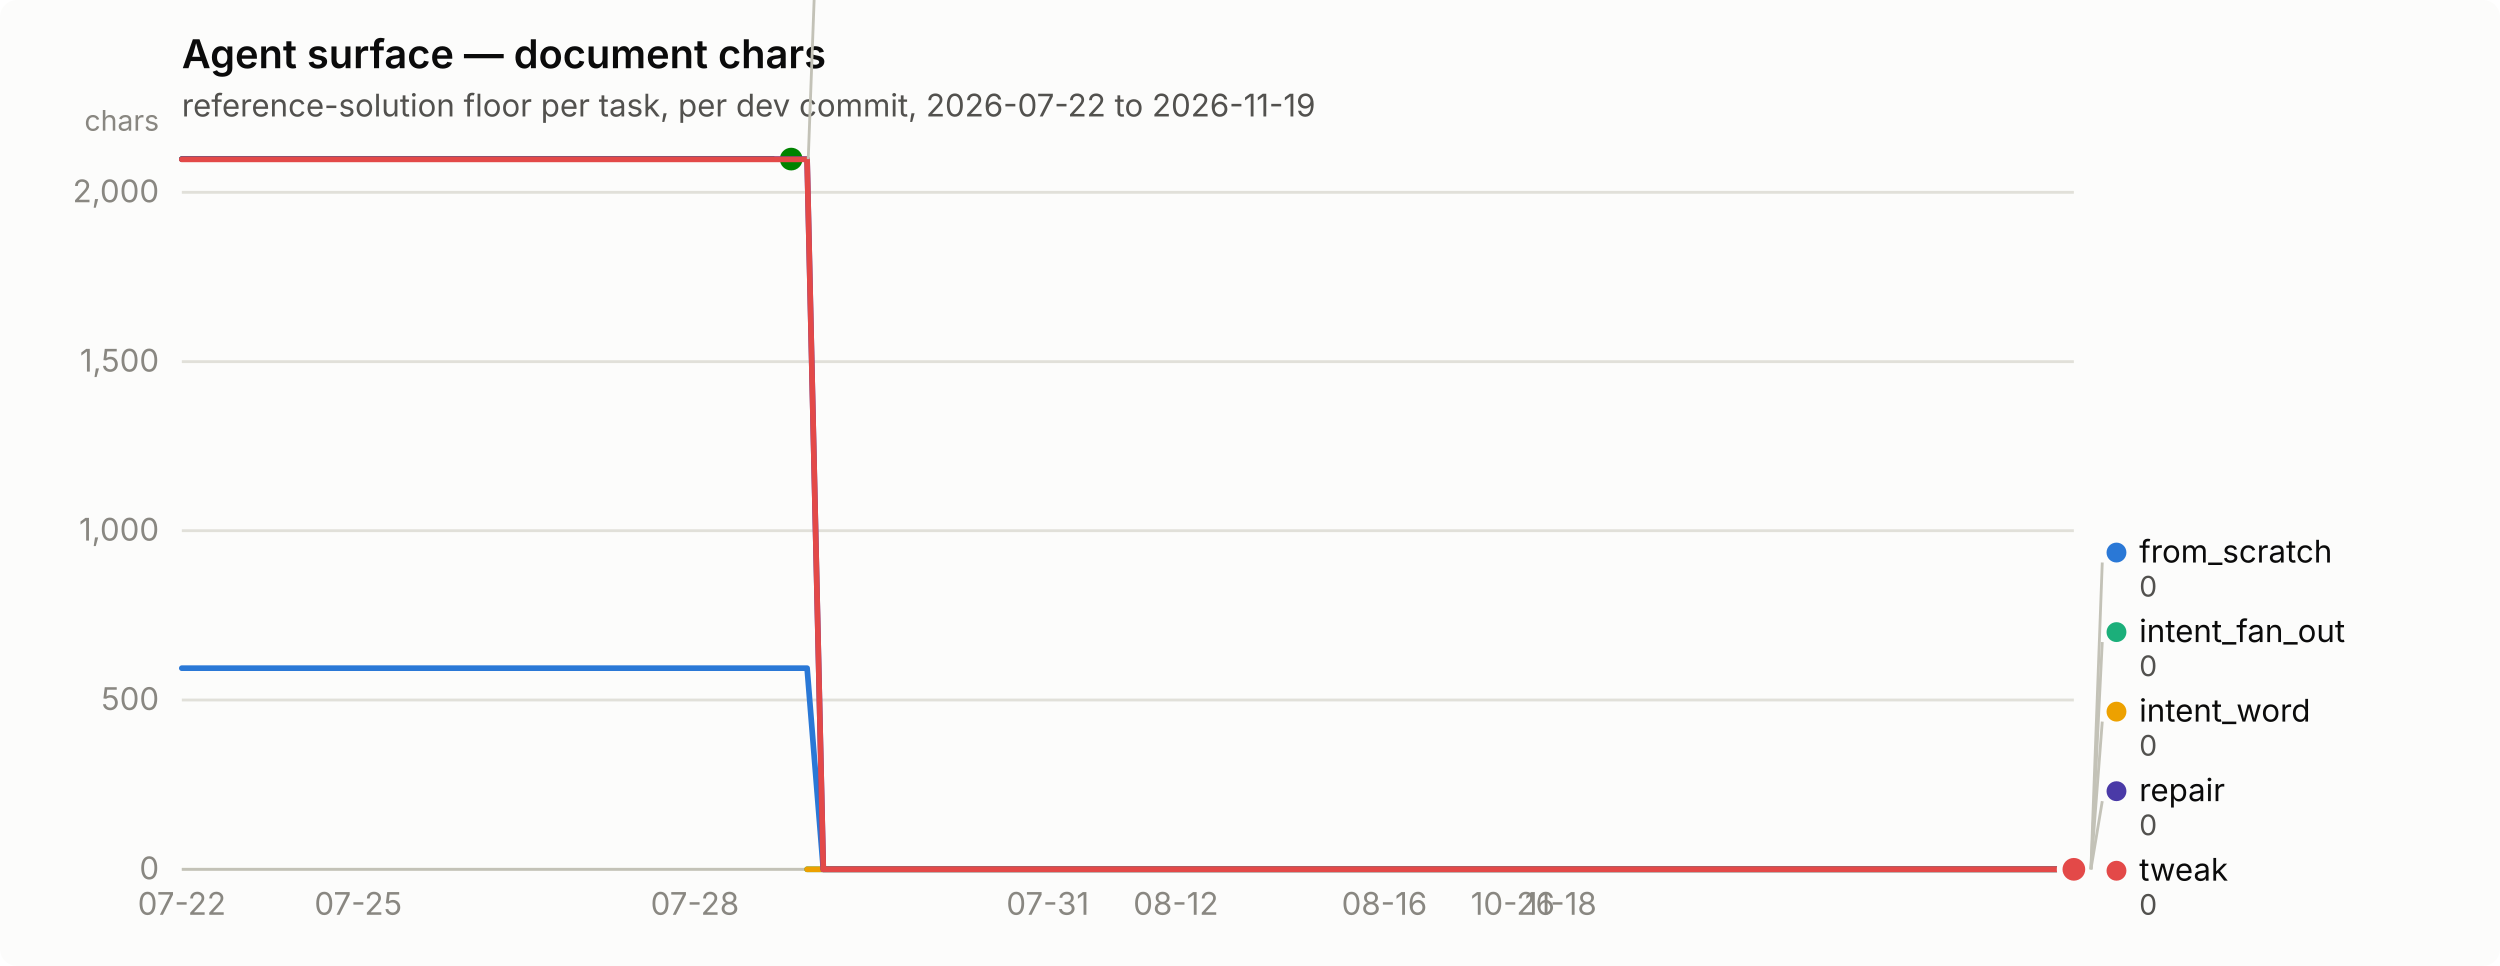
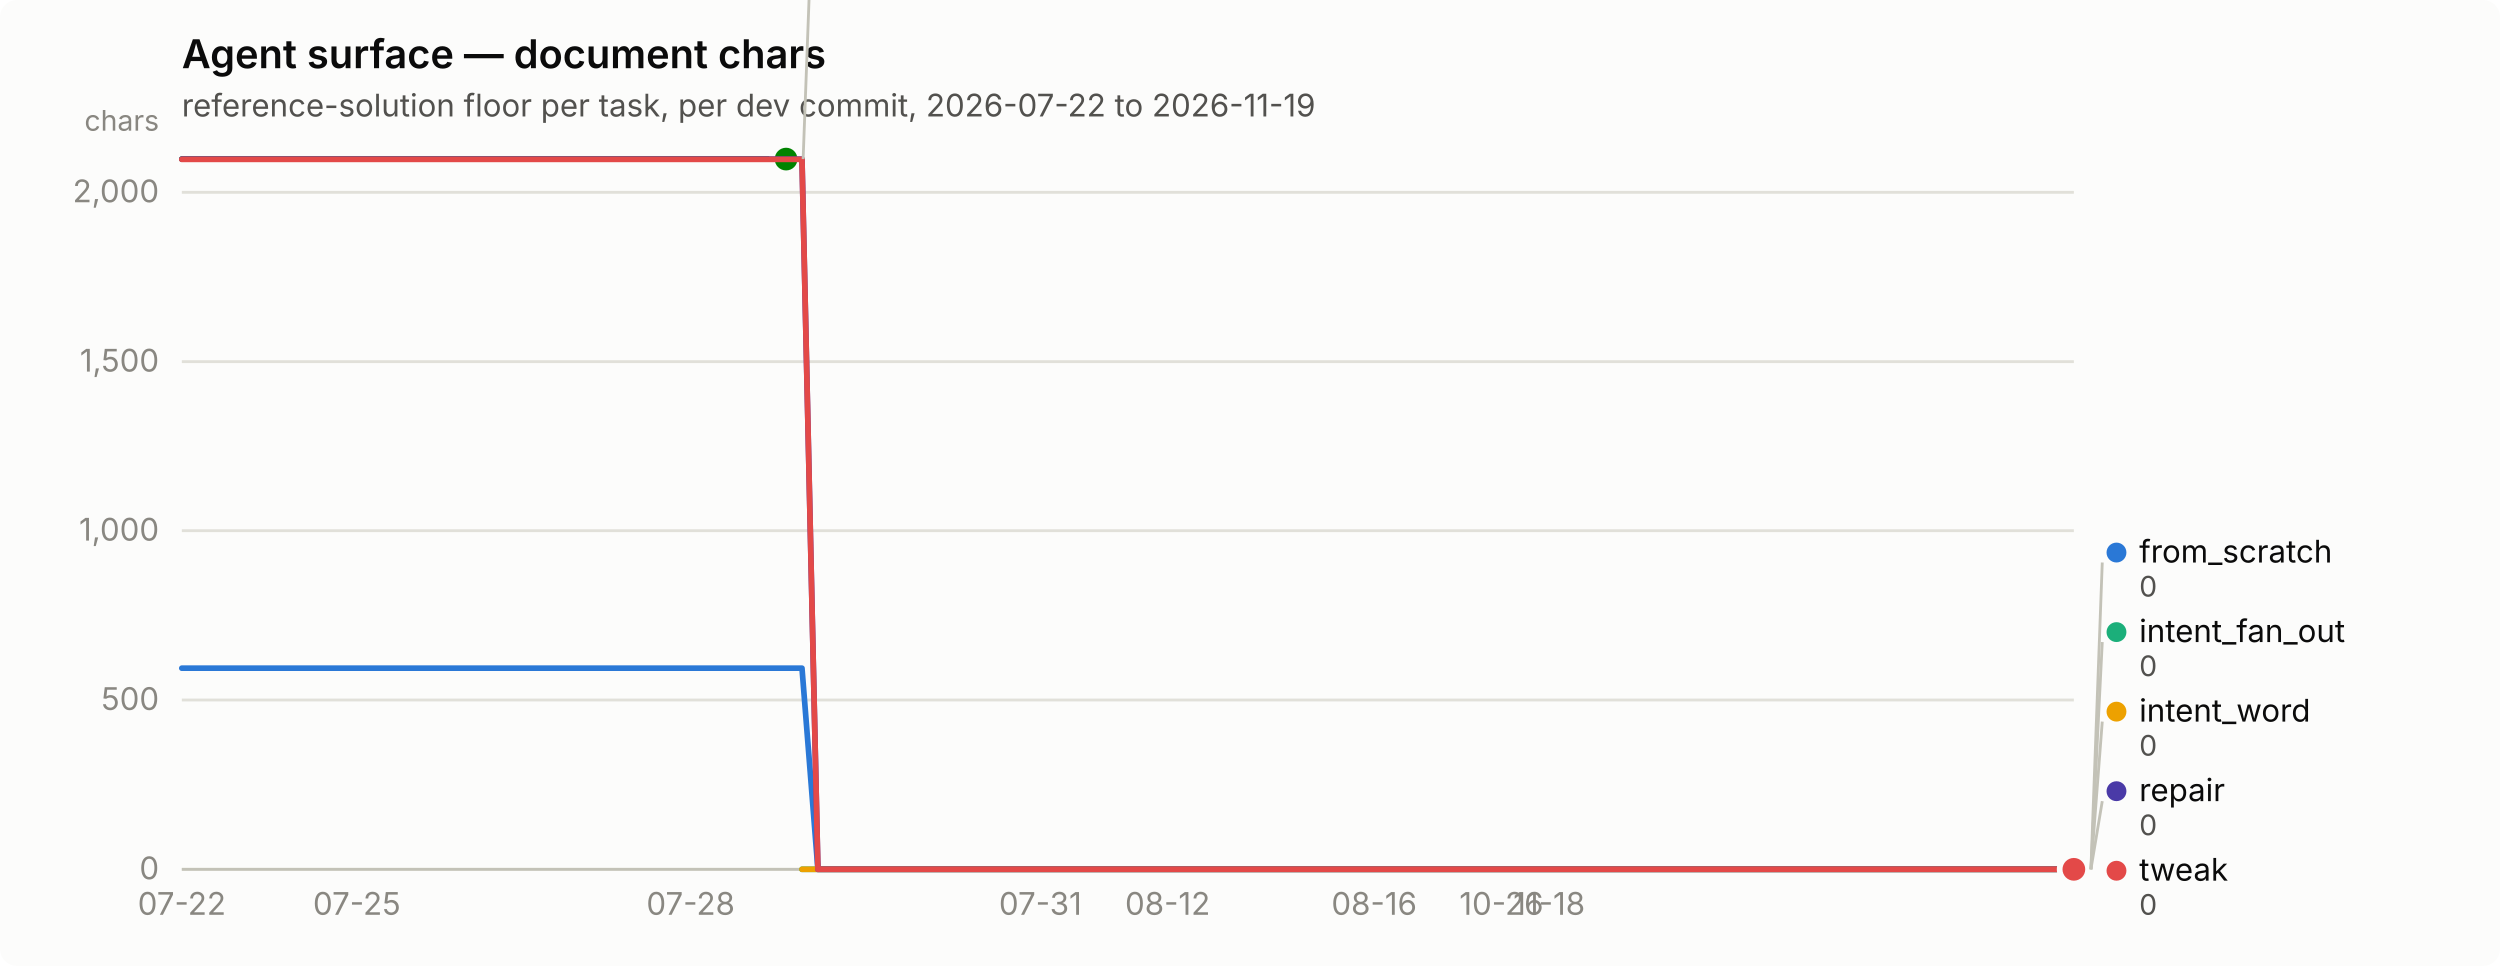
<svg xmlns="http://www.w3.org/2000/svg" width="880" height="340" viewBox="0 0 880 340" role="img" aria-label="Agent surface — document chars">
  <rect width="880" height="340" rx="6" fill="#fcfcfb" />
  <text x="64" y="24" font-family="system-ui, -apple-system, &quot;Segoe UI&quot;, sans-serif" font-size="14" font-weight="600" fill="#0b0b0b">Agent surface — document chars</text>
  <text x="64" y="41" font-family="system-ui, -apple-system, &quot;Segoe UI&quot;, sans-serif" font-size="11" fill="#52514e">reference-solution floor per task, per dev commit, 2026-07-22 to 2026-11-19</text>
  <line x1="64" y1="306.0" x2="730" y2="306.0" stroke="#e1e0d9" stroke-width="1" />
  <text x="56" y="309.5" text-anchor="end" font-family="system-ui, -apple-system, &quot;Segoe UI&quot;, sans-serif" font-size="11" style="font-variant-numeric: tabular-nums" fill="#898781">0</text>
  <line x1="64" y1="246.4" x2="730" y2="246.4" stroke="#e1e0d9" stroke-width="1" />
  <text x="56" y="249.9" text-anchor="end" font-family="system-ui, -apple-system, &quot;Segoe UI&quot;, sans-serif" font-size="11" style="font-variant-numeric: tabular-nums" fill="#898781">500</text>
  <line x1="64" y1="186.8" x2="730" y2="186.8" stroke="#e1e0d9" stroke-width="1" />
  <text x="56" y="190.3" text-anchor="end" font-family="system-ui, -apple-system, &quot;Segoe UI&quot;, sans-serif" font-size="11" style="font-variant-numeric: tabular-nums" fill="#898781">1,000</text>
  <line x1="64" y1="127.3" x2="730" y2="127.3" stroke="#e1e0d9" stroke-width="1" />
  <text x="56" y="130.8" text-anchor="end" font-family="system-ui, -apple-system, &quot;Segoe UI&quot;, sans-serif" font-size="11" style="font-variant-numeric: tabular-nums" fill="#898781">1,500</text>
  <line x1="64" y1="67.7" x2="730" y2="67.7" stroke="#e1e0d9" stroke-width="1" />
  <text x="56" y="71.2" text-anchor="end" font-family="system-ui, -apple-system, &quot;Segoe UI&quot;, sans-serif" font-size="11" style="font-variant-numeric: tabular-nums" fill="#898781">2,000</text>
  <text x="56" y="46" text-anchor="end" font-family="system-ui, -apple-system, &quot;Segoe UI&quot;, sans-serif" font-size="10" fill="#898781">chars</text>
  <line x1="64" y1="306" x2="730" y2="306" stroke="#c3c2b7" stroke-width="1" />
  <text x="64.0" y="322" text-anchor="middle" font-family="system-ui, -apple-system, &quot;Segoe UI&quot;, sans-serif" font-size="11" style="font-variant-numeric: tabular-nums" fill="#898781">07-22</text>
-   <text x="126.1" y="322" text-anchor="middle" font-family="system-ui, -apple-system, &quot;Segoe UI&quot;, sans-serif" font-size="11" style="font-variant-numeric: tabular-nums" fill="#898781">07-25</text>
-   <text x="244.6" y="322" text-anchor="middle" font-family="system-ui, -apple-system, &quot;Segoe UI&quot;, sans-serif" font-size="11" style="font-variant-numeric: tabular-nums" fill="#898781">07-28</text>
-   <text x="368.8" y="322" text-anchor="middle" font-family="system-ui, -apple-system, &quot;Segoe UI&quot;, sans-serif" font-size="11" style="font-variant-numeric: tabular-nums" fill="#898781">07-31</text>
-   <text x="413.9" y="322" text-anchor="middle" font-family="system-ui, -apple-system, &quot;Segoe UI&quot;, sans-serif" font-size="11" style="font-variant-numeric: tabular-nums" fill="#898781">08-12</text>
-   <text x="487.3" y="322" text-anchor="middle" font-family="system-ui, -apple-system, &quot;Segoe UI&quot;, sans-serif" font-size="11" style="font-variant-numeric: tabular-nums" fill="#898781">08-16</text>
-   <text x="532.5" y="322" text-anchor="middle" font-family="system-ui, -apple-system, &quot;Segoe UI&quot;, sans-serif" font-size="11" style="font-variant-numeric: tabular-nums" fill="#898781">10-26</text>
-   <text x="549.4" y="322" text-anchor="middle" font-family="system-ui, -apple-system, &quot;Segoe UI&quot;, sans-serif" font-size="11" style="font-variant-numeric: tabular-nums" fill="#898781">11-18</text>
-   <path d="M64.0,235.2 L69.6,235.2 L75.3,235.2 L80.9,235.2 L86.6,235.2 L92.2,235.2 L97.9,235.2 L103.5,235.2 L109.2,235.2 L114.8,235.2 L120.4,235.2 L126.1,235.2 L131.7,235.2 L137.4,235.2 L143.0,235.2 L148.7,235.2 L154.3,235.2 L159.9,235.2 L165.6,235.2 L171.2,235.2 L176.9,235.2 L182.5,235.2 L188.2,235.2 L193.8,235.2 L199.5,235.2 L205.1,235.2 L210.7,235.2 L216.4,235.2 L222.0,235.2 L227.7,235.2 L233.3,235.2 L239.0,235.2 L244.6,235.2 L250.3,235.2 L255.9,235.2 L261.5,235.2 L267.2,235.2 L272.8,235.2 L278.5,235.2 L284.1,235.2 L289.8,306.0 L295.4,306.0 L301.1,306.0 L306.7,306.0 L312.3,306.0 L318.0,306.0 L323.6,306.0 L329.3,306.0 L334.9,306.0 L340.6,306.0 L346.2,306.0 L351.8,306.0 L357.5,306.0 L363.1,306.0 L368.8,306.0 L374.4,306.0 L380.1,306.0 L385.7,306.0 L391.4,306.0 L397.0,306.0 L402.6,306.0 L408.3,306.0 L413.9,306.0 L419.6,306.0 L425.2,306.0 L430.9,306.0 L436.5,306.0 L442.2,306.0 L447.8,306.0 L453.4,306.0 L459.1,306.0 L464.7,306.0 L470.4,306.0 L476.0,306.0 L481.7,306.0 L487.3,306.0 L492.9,306.0 L498.6,306.0 L504.2,306.0 L509.9,306.0 L515.5,306.0 L521.2,306.0 L526.8,306.0 L532.5,306.0 L538.1,306.0 L543.7,306.0 L549.4,306.0 L555.0,306.0 L560.7,306.0 L566.3,306.0 L572.0,306.0 L577.6,306.0 L583.3,306.0 L588.9,306.0 L594.5,306.0 L600.2,306.0 L605.8,306.0 L611.5,306.0 L617.1,306.0 L622.8,306.0 L628.4,306.0 L634.1,306.0 L639.7,306.0 L645.3,306.0 L651.0,306.0 L656.6,306.0 L662.3,306.0 L667.9,306.0 L673.6,306.0 L679.2,306.0 L684.8,306.0 L690.5,306.0 L696.1,306.0 L701.8,306.0 L707.4,306.0 L713.1,306.0 L718.7,306.0 L724.4,306.0 L730.0,306.0" fill="none" stroke="#2a78d6" stroke-width="2" stroke-linejoin="round" stroke-linecap="round" />
+   <text x="125.6" y="322" text-anchor="middle" font-family="system-ui, -apple-system, &quot;Segoe UI&quot;, sans-serif" font-size="11" style="font-variant-numeric: tabular-nums" fill="#898781">07-25</text>
+   <text x="243.1" y="322" text-anchor="middle" font-family="system-ui, -apple-system, &quot;Segoe UI&quot;, sans-serif" font-size="11" style="font-variant-numeric: tabular-nums" fill="#898781">07-28</text>
+   <text x="366.2" y="322" text-anchor="middle" font-family="system-ui, -apple-system, &quot;Segoe UI&quot;, sans-serif" font-size="11" style="font-variant-numeric: tabular-nums" fill="#898781">07-31</text>
+   <text x="411.0" y="322" text-anchor="middle" font-family="system-ui, -apple-system, &quot;Segoe UI&quot;, sans-serif" font-size="11" style="font-variant-numeric: tabular-nums" fill="#898781">08-12</text>
+   <text x="483.7" y="322" text-anchor="middle" font-family="system-ui, -apple-system, &quot;Segoe UI&quot;, sans-serif" font-size="11" style="font-variant-numeric: tabular-nums" fill="#898781">08-16</text>
+   <text x="528.5" y="322" text-anchor="middle" font-family="system-ui, -apple-system, &quot;Segoe UI&quot;, sans-serif" font-size="11" style="font-variant-numeric: tabular-nums" fill="#898781">10-26</text>
+   <text x="545.3" y="322" text-anchor="middle" font-family="system-ui, -apple-system, &quot;Segoe UI&quot;, sans-serif" font-size="11" style="font-variant-numeric: tabular-nums" fill="#898781">11-18</text>
+   <path d="M64.0,235.2 L69.6,235.2 L75.2,235.2 L80.8,235.2 L86.4,235.2 L92.0,235.2 L97.6,235.2 L103.2,235.2 L108.8,235.2 L114.4,235.2 L120.0,235.2 L125.6,235.2 L131.2,235.2 L136.8,235.2 L142.4,235.2 L147.9,235.2 L153.5,235.2 L159.1,235.2 L164.7,235.2 L170.3,235.2 L175.9,235.2 L181.5,235.2 L187.1,235.2 L192.7,235.2 L198.3,235.2 L203.9,235.2 L209.5,235.2 L215.1,235.2 L220.7,235.2 L226.3,235.2 L231.9,235.2 L237.5,235.2 L243.1,235.2 L248.7,235.2 L254.3,235.2 L259.9,235.2 L265.5,235.2 L271.1,235.2 L276.7,235.2 L282.3,235.2 L287.9,306.0 L293.5,306.0 L299.1,306.0 L304.7,306.0 L310.3,306.0 L315.8,306.0 L321.4,306.0 L327.0,306.0 L332.6,306.0 L338.2,306.0 L343.8,306.0 L349.4,306.0 L355.0,306.0 L360.6,306.0 L366.2,306.0 L371.8,306.0 L377.4,306.0 L383.0,306.0 L388.6,306.0 L394.2,306.0 L399.8,306.0 L405.4,306.0 L411.0,306.0 L416.6,306.0 L422.2,306.0 L427.8,306.0 L433.4,306.0 L439.0,306.0 L444.6,306.0 L450.2,306.0 L455.8,306.0 L461.4,306.0 L467.0,306.0 L472.6,306.0 L478.2,306.0 L483.7,306.0 L489.3,306.0 L494.9,306.0 L500.5,306.0 L506.1,306.0 L511.7,306.0 L517.3,306.0 L522.9,306.0 L528.5,306.0 L534.1,306.0 L539.7,306.0 L545.3,306.0 L550.9,306.0 L556.5,306.0 L562.1,306.0 L567.7,306.0 L573.3,306.0 L578.9,306.0 L584.5,306.0 L590.1,306.0 L595.7,306.0 L601.3,306.0 L606.9,306.0 L612.5,306.0 L618.1,306.0 L623.7,306.0 L629.3,306.0 L634.9,306.0 L640.5,306.0 L646.1,306.0 L651.6,306.0 L657.2,306.0 L662.8,306.0 L668.4,306.0 L674.0,306.0 L679.6,306.0 L685.2,306.0 L690.8,306.0 L696.4,306.0 L702.0,306.0 L707.6,306.0 L713.2,306.0 L718.8,306.0 L724.4,306.0 L730.0,306.0" fill="none" stroke="#2a78d6" stroke-width="2" stroke-linejoin="round" stroke-linecap="round" />
  <circle cx="730.0" cy="306.0" r="6" fill="#fcfcfb" />
  <circle cx="730.0" cy="306.0" r="4" fill="#2a78d6" />
-   <path d="M284.1,306.0 L289.8,306.0 L295.4,306.0 L301.1,306.0 L306.7,306.0 L312.3,306.0 L318.0,306.0 L323.6,306.0 L329.3,306.0 L334.9,306.0 L340.6,306.0 L346.2,306.0 L351.8,306.0 L357.5,306.0 L363.1,306.0 L368.8,306.0 L374.4,306.0 L380.1,306.0 L385.7,306.0 L391.4,306.0 L397.0,306.0 L402.6,306.0 L408.3,306.0 L413.9,306.0 L419.6,306.0 L425.2,306.0 L430.9,306.0 L436.5,306.0 L442.2,306.0 L447.8,306.0 L453.4,306.0 L459.1,306.0 L464.7,306.0 L470.4,306.0 L476.0,306.0 L481.7,306.0 L487.3,306.0 L492.9,306.0 L498.6,306.0 L504.2,306.0 L509.9,306.0 L515.5,306.0 L521.2,306.0 L526.8,306.0 L532.5,306.0 L538.1,306.0 L543.7,306.0 L549.4,306.0 L555.0,306.0 L560.7,306.0 L566.3,306.0 L572.0,306.0 L577.6,306.0 L583.3,306.0 L588.9,306.0 L594.5,306.0 L600.2,306.0 L605.8,306.0 L611.5,306.0 L617.1,306.0 L622.8,306.0 L628.4,306.0 L634.1,306.0 L639.7,306.0 L645.3,306.0 L651.0,306.0 L656.6,306.0 L662.3,306.0 L667.9,306.0 L673.6,306.0 L679.2,306.0 L684.8,306.0 L690.5,306.0 L696.1,306.0 L701.8,306.0 L707.4,306.0 L713.1,306.0 L718.7,306.0 L724.4,306.0 L730.0,306.0" fill="none" stroke="#1baf7a" stroke-width="2" stroke-linejoin="round" stroke-linecap="round" />
+   <path d="M282.3,306.0 L287.9,306.0 L293.5,306.0 L299.1,306.0 L304.7,306.0 L310.3,306.0 L315.8,306.0 L321.4,306.0 L327.0,306.0 L332.6,306.0 L338.2,306.0 L343.8,306.0 L349.4,306.0 L355.0,306.0 L360.6,306.0 L366.2,306.0 L371.8,306.0 L377.4,306.0 L383.0,306.0 L388.6,306.0 L394.2,306.0 L399.8,306.0 L405.4,306.0 L411.0,306.0 L416.6,306.0 L422.2,306.0 L427.8,306.0 L433.4,306.0 L439.0,306.0 L444.6,306.0 L450.2,306.0 L455.8,306.0 L461.4,306.0 L467.0,306.0 L472.6,306.0 L478.2,306.0 L483.7,306.0 L489.3,306.0 L494.9,306.0 L500.5,306.0 L506.1,306.0 L511.7,306.0 L517.3,306.0 L522.9,306.0 L528.5,306.0 L534.1,306.0 L539.7,306.0 L545.3,306.0 L550.9,306.0 L556.5,306.0 L562.1,306.0 L567.7,306.0 L573.3,306.0 L578.9,306.0 L584.5,306.0 L590.1,306.0 L595.7,306.0 L601.3,306.0 L606.9,306.0 L612.5,306.0 L618.1,306.0 L623.7,306.0 L629.3,306.0 L634.9,306.0 L640.5,306.0 L646.1,306.0 L651.6,306.0 L657.2,306.0 L662.8,306.0 L668.4,306.0 L674.0,306.0 L679.6,306.0 L685.2,306.0 L690.8,306.0 L696.4,306.0 L702.0,306.0 L707.6,306.0 L713.2,306.0 L718.8,306.0 L724.4,306.0 L730.0,306.0" fill="none" stroke="#1baf7a" stroke-width="2" stroke-linejoin="round" stroke-linecap="round" />
  <circle cx="730.0" cy="306.0" r="6" fill="#fcfcfb" />
  <circle cx="730.0" cy="306.0" r="4" fill="#1baf7a" />
-   <path d="M284.1,306.0 L289.8,306.0 L295.4,306.0 L301.1,306.0 L306.7,306.0 L312.3,306.0 L318.0,306.0 L323.6,306.0 L329.3,306.0 L334.9,306.0 L340.6,306.0 L346.2,306.0 L351.8,306.0 L357.5,306.0 L363.1,306.0 L368.8,306.0 L374.4,306.0 L380.1,306.0 L385.7,306.0 L391.4,306.0 L397.0,306.0 L402.6,306.0 L408.3,306.0 L413.9,306.0 L419.6,306.0 L425.2,306.0 L430.9,306.0 L436.5,306.0 L442.2,306.0 L447.8,306.0 L453.4,306.0 L459.1,306.0 L464.7,306.0 L470.4,306.0 L476.0,306.0 L481.7,306.0 L487.3,306.0 L492.9,306.0 L498.6,306.0 L504.2,306.0 L509.9,306.0 L515.5,306.0 L521.2,306.0 L526.8,306.0 L532.5,306.0 L538.1,306.0 L543.7,306.0 L549.4,306.0 L555.0,306.0 L560.7,306.0 L566.3,306.0 L572.0,306.0 L577.6,306.0 L583.3,306.0 L588.9,306.0 L594.5,306.0 L600.2,306.0 L605.8,306.0 L611.5,306.0 L617.1,306.0 L622.8,306.0 L628.4,306.0 L634.1,306.0 L639.7,306.0 L645.3,306.0 L651.0,306.0 L656.6,306.0 L662.3,306.0 L667.9,306.0 L673.6,306.0 L679.2,306.0 L684.8,306.0 L690.5,306.0 L696.1,306.0 L701.8,306.0 L707.4,306.0 L713.1,306.0 L718.7,306.0 L724.4,306.0 L730.0,306.0" fill="none" stroke="#eda100" stroke-width="2" stroke-linejoin="round" stroke-linecap="round" />
+   <path d="M282.3,306.0 L287.9,306.0 L293.5,306.0 L299.1,306.0 L304.7,306.0 L310.3,306.0 L315.8,306.0 L321.4,306.0 L327.0,306.0 L332.6,306.0 L338.2,306.0 L343.8,306.0 L349.4,306.0 L355.0,306.0 L360.6,306.0 L366.2,306.0 L371.8,306.0 L377.4,306.0 L383.0,306.0 L388.6,306.0 L394.2,306.0 L399.8,306.0 L405.4,306.0 L411.0,306.0 L416.6,306.0 L422.2,306.0 L427.8,306.0 L433.4,306.0 L439.0,306.0 L444.6,306.0 L450.2,306.0 L455.8,306.0 L461.4,306.0 L467.0,306.0 L472.6,306.0 L478.2,306.0 L483.7,306.0 L489.3,306.0 L494.9,306.0 L500.5,306.0 L506.1,306.0 L511.7,306.0 L517.3,306.0 L522.9,306.0 L528.5,306.0 L534.1,306.0 L539.7,306.0 L545.3,306.0 L550.9,306.0 L556.5,306.0 L562.1,306.0 L567.7,306.0 L573.3,306.0 L578.9,306.0 L584.5,306.0 L590.1,306.0 L595.7,306.0 L601.3,306.0 L606.9,306.0 L612.5,306.0 L618.1,306.0 L623.7,306.0 L629.3,306.0 L634.9,306.0 L640.5,306.0 L646.1,306.0 L651.6,306.0 L657.2,306.0 L662.8,306.0 L668.4,306.0 L674.0,306.0 L679.6,306.0 L685.2,306.0 L690.8,306.0 L696.4,306.0 L702.0,306.0 L707.6,306.0 L713.2,306.0 L718.8,306.0 L724.4,306.0 L730.0,306.0" fill="none" stroke="#eda100" stroke-width="2" stroke-linejoin="round" stroke-linecap="round" />
  <circle cx="730.0" cy="306.0" r="6" fill="#fcfcfb" />
  <circle cx="730.0" cy="306.0" r="4" fill="#eda100" />
-   <path d="M64.0,56.0 L69.6,56.0 L75.3,56.0 L80.9,56.0 L86.6,56.0 L92.2,56.0 L97.9,56.0 L103.5,56.0 L109.2,56.0 L114.8,56.0 L120.4,56.0 L126.1,56.0 L131.7,56.0 L137.4,56.0 L143.0,56.0 L148.7,56.0 L154.3,56.0 L159.9,56.0 L165.6,56.0 L171.2,56.0 L176.9,56.0 L182.5,56.0 L188.2,56.0 L193.8,56.0 L199.5,56.0 L205.1,56.0 L210.7,56.0 L216.4,56.0 L222.0,56.0 L227.7,56.0 L233.3,56.0 L239.0,56.0 L244.6,56.0 L250.3,56.0 L255.9,56.0 L261.5,56.0 L267.2,56.0 L272.8,56.0 L278.5,56.0" fill="none" stroke="#008300" stroke-width="2" stroke-linejoin="round" stroke-linecap="round" />
-   <circle cx="278.5" cy="56.0" r="6" fill="#fcfcfb" />
-   <circle cx="278.5" cy="56.0" r="4" fill="#008300" />
-   <path d="M64.0,56.0 L69.6,56.0 L75.3,56.0 L80.9,56.0 L86.6,56.0 L92.2,56.0 L97.9,56.0 L103.5,56.0 L109.2,56.0 L114.8,56.0 L120.4,56.0 L126.1,56.0 L131.7,56.0 L137.4,56.0 L143.0,56.0 L148.7,56.0 L154.3,56.0 L159.9,56.0 L165.6,56.0 L171.2,56.0 L176.9,56.0 L182.5,56.0 L188.2,56.0 L193.8,56.0 L199.5,56.0 L205.1,56.0 L210.7,56.0 L216.4,56.0 L222.0,56.0 L227.7,56.0 L233.3,56.0 L239.0,56.0 L244.6,56.0 L250.3,56.0 L255.9,56.0 L261.5,56.0 L267.2,56.0 L272.8,56.0 L278.5,56.0 L284.1,56.0 L289.8,306.0 L295.4,306.0 L301.1,306.0 L306.7,306.0 L312.3,306.0 L318.0,306.0 L323.6,306.0 L329.3,306.0 L334.9,306.0 L340.6,306.0 L346.2,306.0 L351.8,306.0 L357.5,306.0 L363.1,306.0 L368.8,306.0 L374.4,306.0 L380.1,306.0 L385.7,306.0 L391.4,306.0 L397.0,306.0 L402.6,306.0 L408.3,306.0 L413.9,306.0 L419.6,306.0 L425.2,306.0 L430.9,306.0 L436.5,306.0 L442.2,306.0 L447.8,306.0 L453.4,306.0 L459.1,306.0 L464.7,306.0 L470.4,306.0 L476.0,306.0 L481.7,306.0 L487.3,306.0 L492.9,306.0 L498.6,306.0 L504.2,306.0 L509.9,306.0 L515.5,306.0 L521.2,306.0 L526.8,306.0 L532.5,306.0 L538.1,306.0 L543.7,306.0 L549.4,306.0 L555.0,306.0 L560.7,306.0 L566.3,306.0 L572.0,306.0 L577.6,306.0 L583.3,306.0 L588.9,306.0 L594.5,306.0 L600.2,306.0 L605.8,306.0 L611.5,306.0 L617.1,306.0 L622.8,306.0 L628.4,306.0 L634.1,306.0 L639.7,306.0 L645.3,306.0 L651.0,306.0 L656.6,306.0 L662.3,306.0 L667.9,306.0 L673.6,306.0 L679.2,306.0 L684.8,306.0 L690.5,306.0 L696.1,306.0 L701.8,306.0 L707.4,306.0 L713.1,306.0 L718.7,306.0 L724.4,306.0 L730.0,306.0" fill="none" stroke="#4a3aa7" stroke-width="2" stroke-linejoin="round" stroke-linecap="round" />
+   <path d="M64.0,56.0 L69.6,56.0 L75.2,56.0 L80.8,56.0 L86.4,56.0 L92.0,56.0 L97.6,56.0 L103.2,56.0 L108.8,56.0 L114.4,56.0 L120.0,56.0 L125.6,56.0 L131.2,56.0 L136.8,56.0 L142.4,56.0 L147.9,56.0 L153.5,56.0 L159.1,56.0 L164.7,56.0 L170.3,56.0 L175.9,56.0 L181.5,56.0 L187.1,56.0 L192.7,56.0 L198.3,56.0 L203.9,56.0 L209.5,56.0 L215.1,56.0 L220.7,56.0 L226.3,56.0 L231.9,56.0 L237.5,56.0 L243.1,56.0 L248.7,56.0 L254.3,56.0 L259.9,56.0 L265.5,56.0 L271.1,56.0 L276.7,56.0" fill="none" stroke="#008300" stroke-width="2" stroke-linejoin="round" stroke-linecap="round" />
+   <circle cx="276.7" cy="56.0" r="6" fill="#fcfcfb" />
+   <circle cx="276.7" cy="56.0" r="4" fill="#008300" />
+   <path d="M64.0,56.0 L69.6,56.0 L75.2,56.0 L80.8,56.0 L86.4,56.0 L92.0,56.0 L97.6,56.0 L103.2,56.0 L108.8,56.0 L114.4,56.0 L120.0,56.0 L125.6,56.0 L131.2,56.0 L136.8,56.0 L142.4,56.0 L147.9,56.0 L153.5,56.0 L159.1,56.0 L164.7,56.0 L170.3,56.0 L175.9,56.0 L181.5,56.0 L187.1,56.0 L192.7,56.0 L198.3,56.0 L203.9,56.0 L209.5,56.0 L215.1,56.0 L220.7,56.0 L226.3,56.0 L231.9,56.0 L237.5,56.0 L243.1,56.0 L248.7,56.0 L254.3,56.0 L259.9,56.0 L265.5,56.0 L271.1,56.0 L276.7,56.0 L282.3,56.0 L287.9,306.0 L293.5,306.0 L299.1,306.0 L304.7,306.0 L310.3,306.0 L315.8,306.0 L321.4,306.0 L327.0,306.0 L332.6,306.0 L338.2,306.0 L343.8,306.0 L349.4,306.0 L355.0,306.0 L360.6,306.0 L366.2,306.0 L371.8,306.0 L377.4,306.0 L383.0,306.0 L388.6,306.0 L394.2,306.0 L399.8,306.0 L405.4,306.0 L411.0,306.0 L416.6,306.0 L422.2,306.0 L427.8,306.0 L433.4,306.0 L439.0,306.0 L444.6,306.0 L450.2,306.0 L455.8,306.0 L461.4,306.0 L467.0,306.0 L472.6,306.0 L478.2,306.0 L483.7,306.0 L489.3,306.0 L494.9,306.0 L500.5,306.0 L506.1,306.0 L511.7,306.0 L517.3,306.0 L522.9,306.0 L528.5,306.0 L534.1,306.0 L539.7,306.0 L545.3,306.0 L550.9,306.0 L556.5,306.0 L562.1,306.0 L567.7,306.0 L573.3,306.0 L578.9,306.0 L584.5,306.0 L590.1,306.0 L595.7,306.0 L601.3,306.0 L606.9,306.0 L612.5,306.0 L618.1,306.0 L623.7,306.0 L629.3,306.0 L634.9,306.0 L640.5,306.0 L646.1,306.0 L651.6,306.0 L657.2,306.0 L662.8,306.0 L668.4,306.0 L674.0,306.0 L679.6,306.0 L685.2,306.0 L690.8,306.0 L696.4,306.0 L702.0,306.0 L707.6,306.0 L713.2,306.0 L718.8,306.0 L724.4,306.0 L730.0,306.0" fill="none" stroke="#4a3aa7" stroke-width="2" stroke-linejoin="round" stroke-linecap="round" />
  <circle cx="730.0" cy="306.0" r="6" fill="#fcfcfb" />
  <circle cx="730.0" cy="306.0" r="4" fill="#4a3aa7" />
-   <path d="M64.0,56.1 L69.6,56.1 L75.3,56.1 L80.9,56.1 L86.6,56.1 L92.2,56.1 L97.9,56.1 L103.5,56.1 L109.2,56.1 L114.8,56.1 L120.4,56.1 L126.1,56.1 L131.7,56.1 L137.4,56.1 L143.0,56.1 L148.7,56.1 L154.3,56.1 L159.9,56.1 L165.6,56.1 L171.2,56.1 L176.9,56.1 L182.5,56.1 L188.2,56.1 L193.8,56.1 L199.5,56.1 L205.1,56.1 L210.7,56.1 L216.4,56.1 L222.0,56.1 L227.7,56.1 L233.3,56.1 L239.0,56.1 L244.6,56.1 L250.3,56.1 L255.9,56.1 L261.5,56.1 L267.2,56.1 L272.8,56.1 L278.5,56.1 L284.1,56.1 L289.8,306.0 L295.4,306.0 L301.1,306.0 L306.7,306.0 L312.3,306.0 L318.0,306.0 L323.6,306.0 L329.3,306.0 L334.9,306.0 L340.6,306.0 L346.2,306.0 L351.8,306.0 L357.5,306.0 L363.1,306.0 L368.8,306.0 L374.4,306.0 L380.1,306.0 L385.7,306.0 L391.4,306.0 L397.0,306.0 L402.6,306.0 L408.3,306.0 L413.9,306.0 L419.6,306.0 L425.2,306.0 L430.9,306.0 L436.5,306.0 L442.2,306.0 L447.8,306.0 L453.4,306.0 L459.1,306.0 L464.7,306.0 L470.4,306.0 L476.0,306.0 L481.7,306.0 L487.3,306.0 L492.9,306.0 L498.6,306.0 L504.2,306.0 L509.9,306.0 L515.5,306.0 L521.2,306.0 L526.8,306.0 L532.5,306.0 L538.1,306.0 L543.7,306.0 L549.4,306.0 L555.0,306.0 L560.7,306.0 L566.3,306.0 L572.0,306.0 L577.6,306.0 L583.3,306.0 L588.9,306.0 L594.5,306.0 L600.2,306.0 L605.8,306.0 L611.5,306.0 L617.1,306.0 L622.8,306.0 L628.4,306.0 L634.1,306.0 L639.7,306.0 L645.3,306.0 L651.0,306.0 L656.6,306.0 L662.3,306.0 L667.9,306.0 L673.6,306.0 L679.2,306.0 L684.8,306.0 L690.5,306.0 L696.1,306.0 L701.8,306.0 L707.4,306.0 L713.1,306.0 L718.7,306.0 L724.4,306.0 L730.0,306.0" fill="none" stroke="#e34948" stroke-width="2" stroke-linejoin="round" stroke-linecap="round" />
+   <path d="M64.0,56.1 L69.6,56.1 L75.2,56.1 L80.8,56.1 L86.4,56.1 L92.0,56.1 L97.6,56.1 L103.2,56.1 L108.8,56.1 L114.4,56.1 L120.0,56.1 L125.6,56.1 L131.2,56.1 L136.8,56.1 L142.4,56.1 L147.9,56.1 L153.5,56.1 L159.1,56.1 L164.7,56.1 L170.3,56.1 L175.9,56.1 L181.5,56.1 L187.1,56.1 L192.7,56.1 L198.3,56.1 L203.9,56.1 L209.5,56.1 L215.1,56.1 L220.7,56.1 L226.3,56.1 L231.9,56.1 L237.5,56.1 L243.1,56.1 L248.7,56.1 L254.3,56.1 L259.9,56.1 L265.5,56.1 L271.1,56.1 L276.7,56.1 L282.3,56.1 L287.9,306.0 L293.5,306.0 L299.1,306.0 L304.7,306.0 L310.3,306.0 L315.8,306.0 L321.4,306.0 L327.0,306.0 L332.6,306.0 L338.2,306.0 L343.8,306.0 L349.4,306.0 L355.0,306.0 L360.6,306.0 L366.2,306.0 L371.8,306.0 L377.4,306.0 L383.0,306.0 L388.6,306.0 L394.2,306.0 L399.8,306.0 L405.4,306.0 L411.0,306.0 L416.6,306.0 L422.2,306.0 L427.8,306.0 L433.4,306.0 L439.0,306.0 L444.6,306.0 L450.2,306.0 L455.8,306.0 L461.4,306.0 L467.0,306.0 L472.6,306.0 L478.2,306.0 L483.7,306.0 L489.3,306.0 L494.9,306.0 L500.5,306.0 L506.1,306.0 L511.7,306.0 L517.3,306.0 L522.9,306.0 L528.5,306.0 L534.1,306.0 L539.7,306.0 L545.3,306.0 L550.9,306.0 L556.5,306.0 L562.1,306.0 L567.7,306.0 L573.3,306.0 L578.9,306.0 L584.5,306.0 L590.1,306.0 L595.7,306.0 L601.3,306.0 L606.9,306.0 L612.5,306.0 L618.1,306.0 L623.7,306.0 L629.3,306.0 L634.9,306.0 L640.5,306.0 L646.1,306.0 L651.6,306.0 L657.2,306.0 L662.8,306.0 L668.4,306.0 L674.0,306.0 L679.6,306.0 L685.2,306.0 L690.8,306.0 L696.4,306.0 L702.0,306.0 L707.6,306.0 L713.2,306.0 L718.8,306.0 L724.4,306.0 L730.0,306.0" fill="none" stroke="#e34948" stroke-width="2" stroke-linejoin="round" stroke-linecap="round" />
  <circle cx="730.0" cy="306.0" r="6" fill="#fcfcfb" />
  <circle cx="730.0" cy="306.0" r="4" fill="#e34948" />
-   <line x1="284.5" y1="56.0" x2="288.5" y2="-52.0" stroke="#c3c2b7" stroke-width="1" />
-   <circle cx="293.475" cy="-55.5" r="3.5" fill="#008300" />
-   <text x="301.475" y="-52.0" font-family="system-ui, -apple-system, &quot;Segoe UI&quot;, sans-serif" font-size="11" fill="#0b0b0b">nudge</text>
-   <text x="301.475" y="-40.0" font-family="system-ui, -apple-system, &quot;Segoe UI&quot;, sans-serif" font-size="10" style="font-variant-numeric: tabular-nums" fill="#52514e">2,098</text>
+   <line x1="282.7" y1="56.0" x2="286.7" y2="-52.0" stroke="#c3c2b7" stroke-width="1" />
+   <circle cx="291.672" cy="-55.5" r="3.5" fill="#008300" />
+   <text x="299.672" y="-52.0" font-family="system-ui, -apple-system, &quot;Segoe UI&quot;, sans-serif" font-size="11" fill="#0b0b0b">nudge</text>
+   <text x="299.672" y="-40.0" font-family="system-ui, -apple-system, &quot;Segoe UI&quot;, sans-serif" font-size="10" style="font-variant-numeric: tabular-nums" fill="#52514e">2,098</text>
  <line x1="736.0" y1="306.0" x2="740.0" y2="198.0" stroke="#c3c2b7" stroke-width="1" />
  <circle cx="745.0" cy="194.5" r="3.5" fill="#2a78d6" />
  <text x="753.0" y="198.0" font-family="system-ui, -apple-system, &quot;Segoe UI&quot;, sans-serif" font-size="11" fill="#0b0b0b">from_scratch</text>
  <text x="753.0" y="210.0" font-family="system-ui, -apple-system, &quot;Segoe UI&quot;, sans-serif" font-size="10" style="font-variant-numeric: tabular-nums" fill="#52514e">0</text>
  <line x1="736.0" y1="306.0" x2="740.0" y2="226.0" stroke="#c3c2b7" stroke-width="1" />
  <circle cx="745.0" cy="222.5" r="3.5" fill="#1baf7a" />
  <text x="753.0" y="226.0" font-family="system-ui, -apple-system, &quot;Segoe UI&quot;, sans-serif" font-size="11" fill="#0b0b0b">intent_fan_out</text>
  <text x="753.0" y="238.0" font-family="system-ui, -apple-system, &quot;Segoe UI&quot;, sans-serif" font-size="10" style="font-variant-numeric: tabular-nums" fill="#52514e">0</text>
  <line x1="736.0" y1="306.0" x2="740.0" y2="254.0" stroke="#c3c2b7" stroke-width="1" />
  <circle cx="745.0" cy="250.5" r="3.5" fill="#eda100" />
  <text x="753.0" y="254.0" font-family="system-ui, -apple-system, &quot;Segoe UI&quot;, sans-serif" font-size="11" fill="#0b0b0b">intent_word</text>
  <text x="753.0" y="266.0" font-family="system-ui, -apple-system, &quot;Segoe UI&quot;, sans-serif" font-size="10" style="font-variant-numeric: tabular-nums" fill="#52514e">0</text>
  <line x1="736.0" y1="306.0" x2="740.0" y2="282.0" stroke="#c3c2b7" stroke-width="1" />
  <circle cx="745.0" cy="278.5" r="3.5" fill="#4a3aa7" />
  <text x="753.0" y="282.0" font-family="system-ui, -apple-system, &quot;Segoe UI&quot;, sans-serif" font-size="11" fill="#0b0b0b">repair</text>
  <text x="753.0" y="294.0" font-family="system-ui, -apple-system, &quot;Segoe UI&quot;, sans-serif" font-size="10" style="font-variant-numeric: tabular-nums" fill="#52514e">0</text>
  <circle cx="745.0" cy="306.5" r="3.5" fill="#e34948" />
  <text x="753.0" y="310.0" font-family="system-ui, -apple-system, &quot;Segoe UI&quot;, sans-serif" font-size="11" fill="#0b0b0b">tweak</text>
  <text x="753.0" y="322.0" font-family="system-ui, -apple-system, &quot;Segoe UI&quot;, sans-serif" font-size="10" style="font-variant-numeric: tabular-nums" fill="#52514e">0</text>
</svg>
